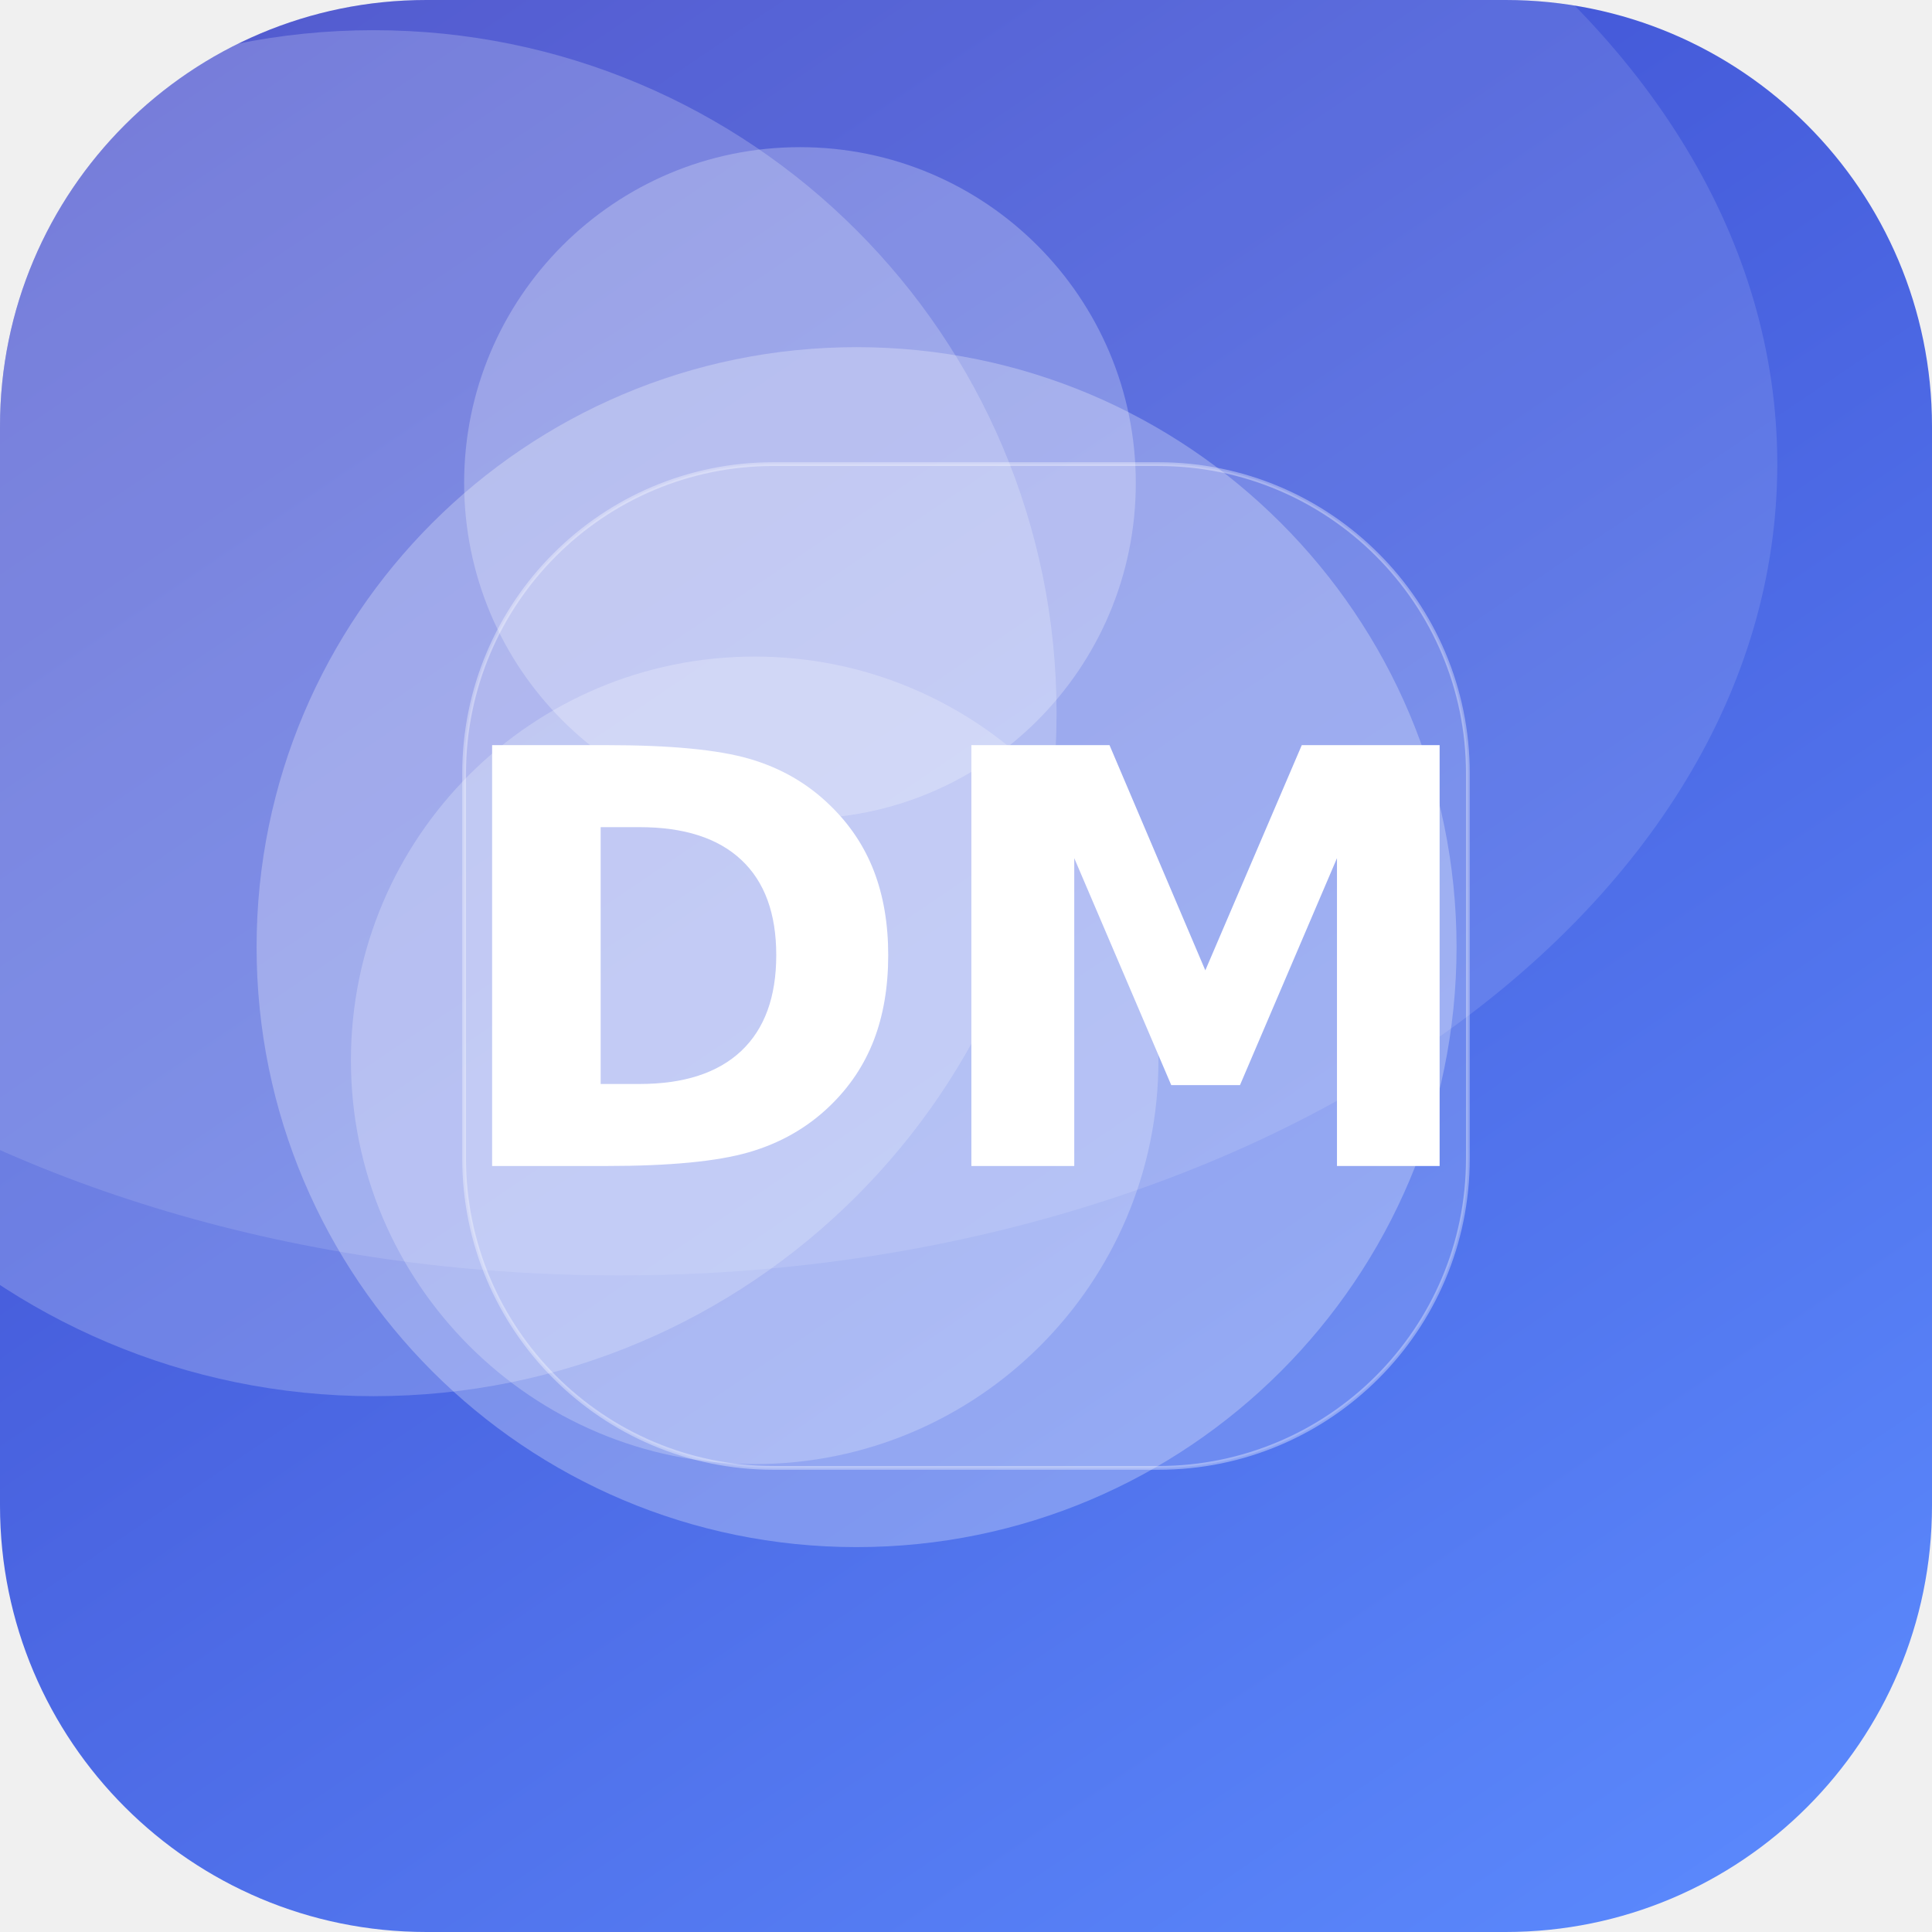
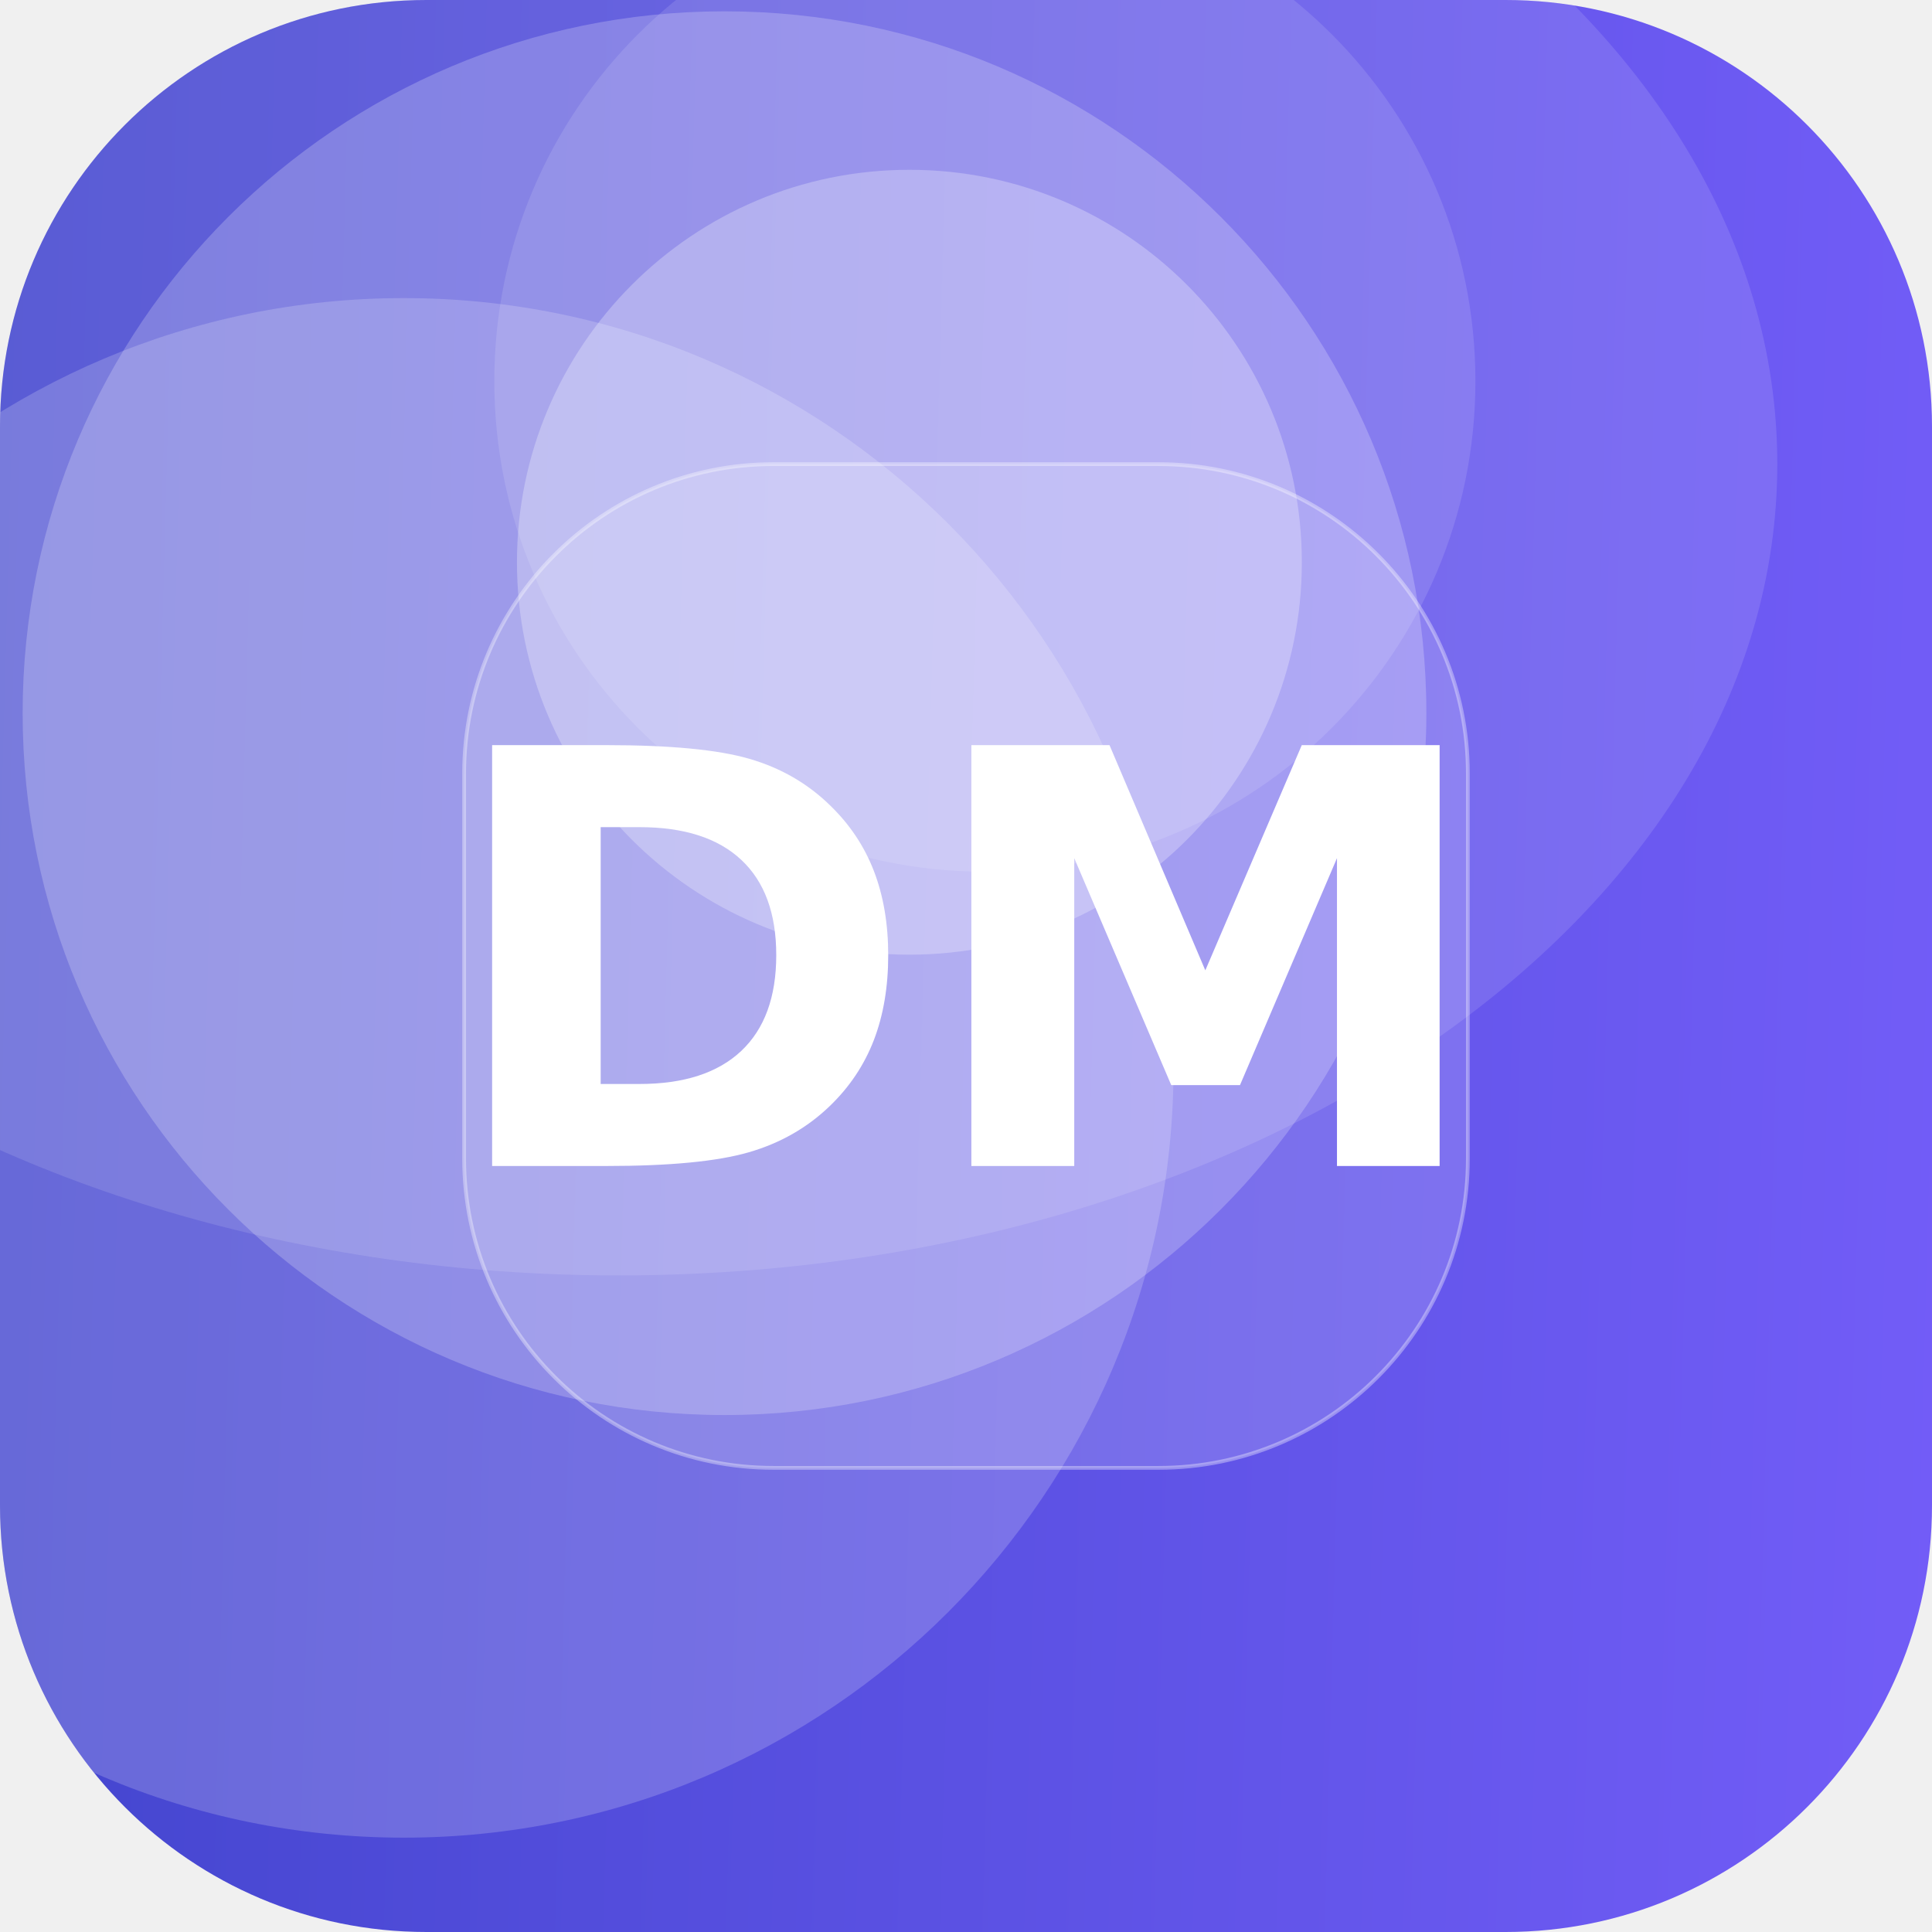
<svg xmlns="http://www.w3.org/2000/svg" width="512" height="512" viewBox="0 0 512 512">
  <defs>
-     <linearGradient id="g" x1="0" y1="0" x2="1" y2="1" gradientTransform="rotate(190 0.5 0.5)">
-       <stop offset="0" stop-color="#5C8CFF" />
+     <linearGradient id="g" x1="0" y1="0" x2="1" y2="1" gradientTransform="rotate(136 0.5 0.5)">
+       <stop offset="0" stop-color="#7B61FF" />
      <stop offset="1" stop-color="#3A41C6" />
    </linearGradient>
    <clipPath id="c">
      <rect width="512" height="512" rx="113" />
    </clipPath>
  </defs>
  <g clip-path="url(#c)">
    <rect width="512" height="512" fill="url(#g)" />
-     <circle cx="99" cy="189" r="181" fill="#FFFFFF" fill-opacity="0.21" />
-     <circle cx="227" cy="251" r="159" fill="#FFFFFF" fill-opacity="0.27" />
-     <circle cx="212" cy="128" r="89" fill="#FFFFFF" fill-opacity="0.25" />
-     <circle cx="200" cy="281" r="107" fill="#FFFFFF" fill-opacity="0.23" />
+     <circle cx="192" cy="189" r="186" fill="#FFFFFF" fill-opacity="0.22" />
+     <circle cx="241" cy="149" r="104" fill="#FFFFFF" fill-opacity="0.27" />
+     <circle cx="107" cy="283" r="204" fill="#FFFFFF" fill-opacity="0.19" />
+     <circle cx="261" cy="101" r="130" fill="#FFFFFF" fill-opacity="0.12" />
    <ellipse cx="164" cy="123" rx="307" ry="215" fill="#FFFFFF" fill-opacity="0.12" />
    <rect x="123" y="123" width="266" height="266" rx="82" fill="#FFFFFF" fill-opacity="0.16" stroke="#FFFFFF" stroke-opacity="0.35" />
    <text x="50%" y="50%" dy="53" text-anchor="middle" font-family="DejaVu Sans, Helvetica, Arial, sans-serif" font-weight="bold" font-size="153" fill="#FFFFFF">DM</text>
  </g>
</svg>
